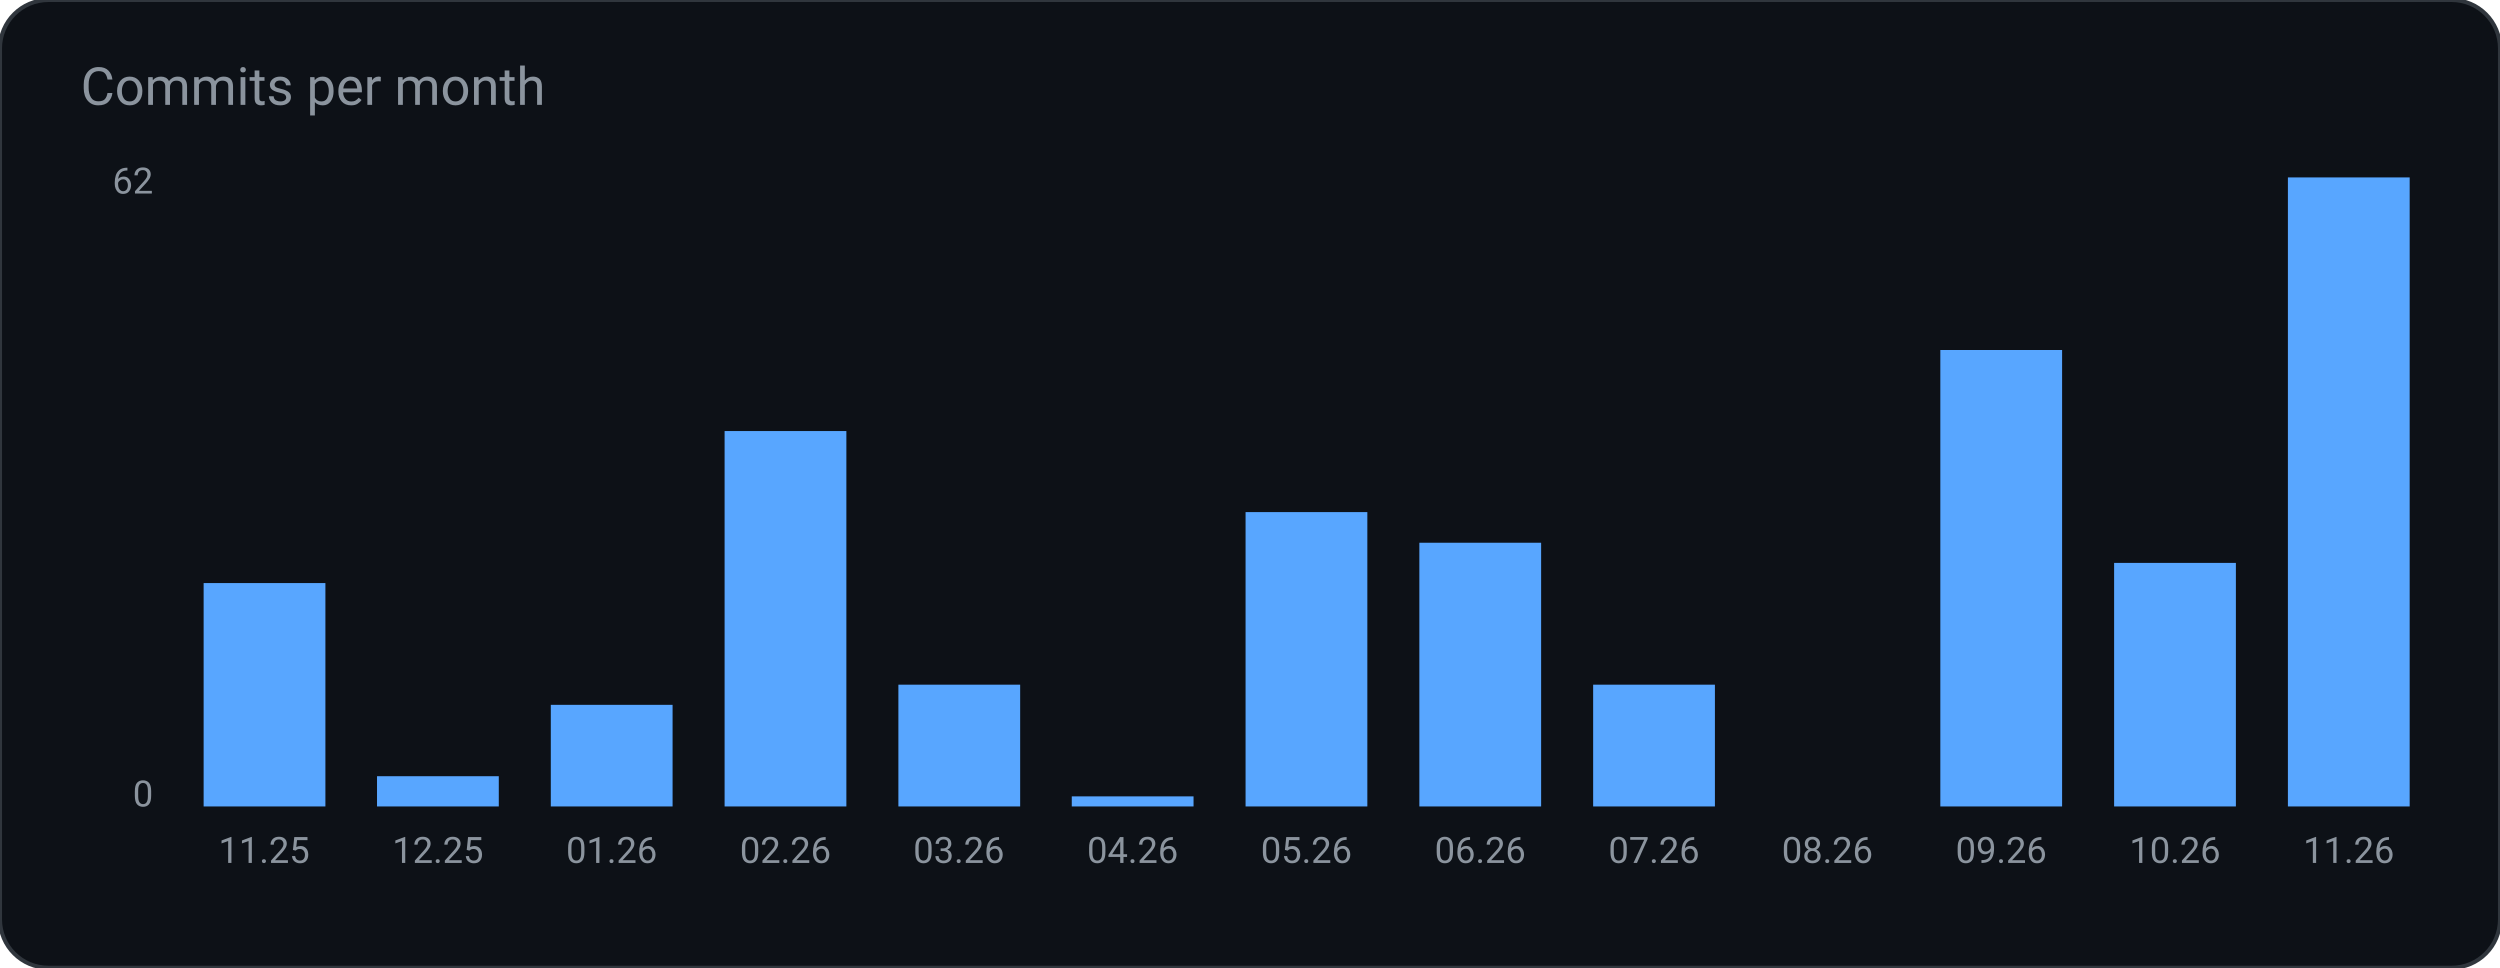
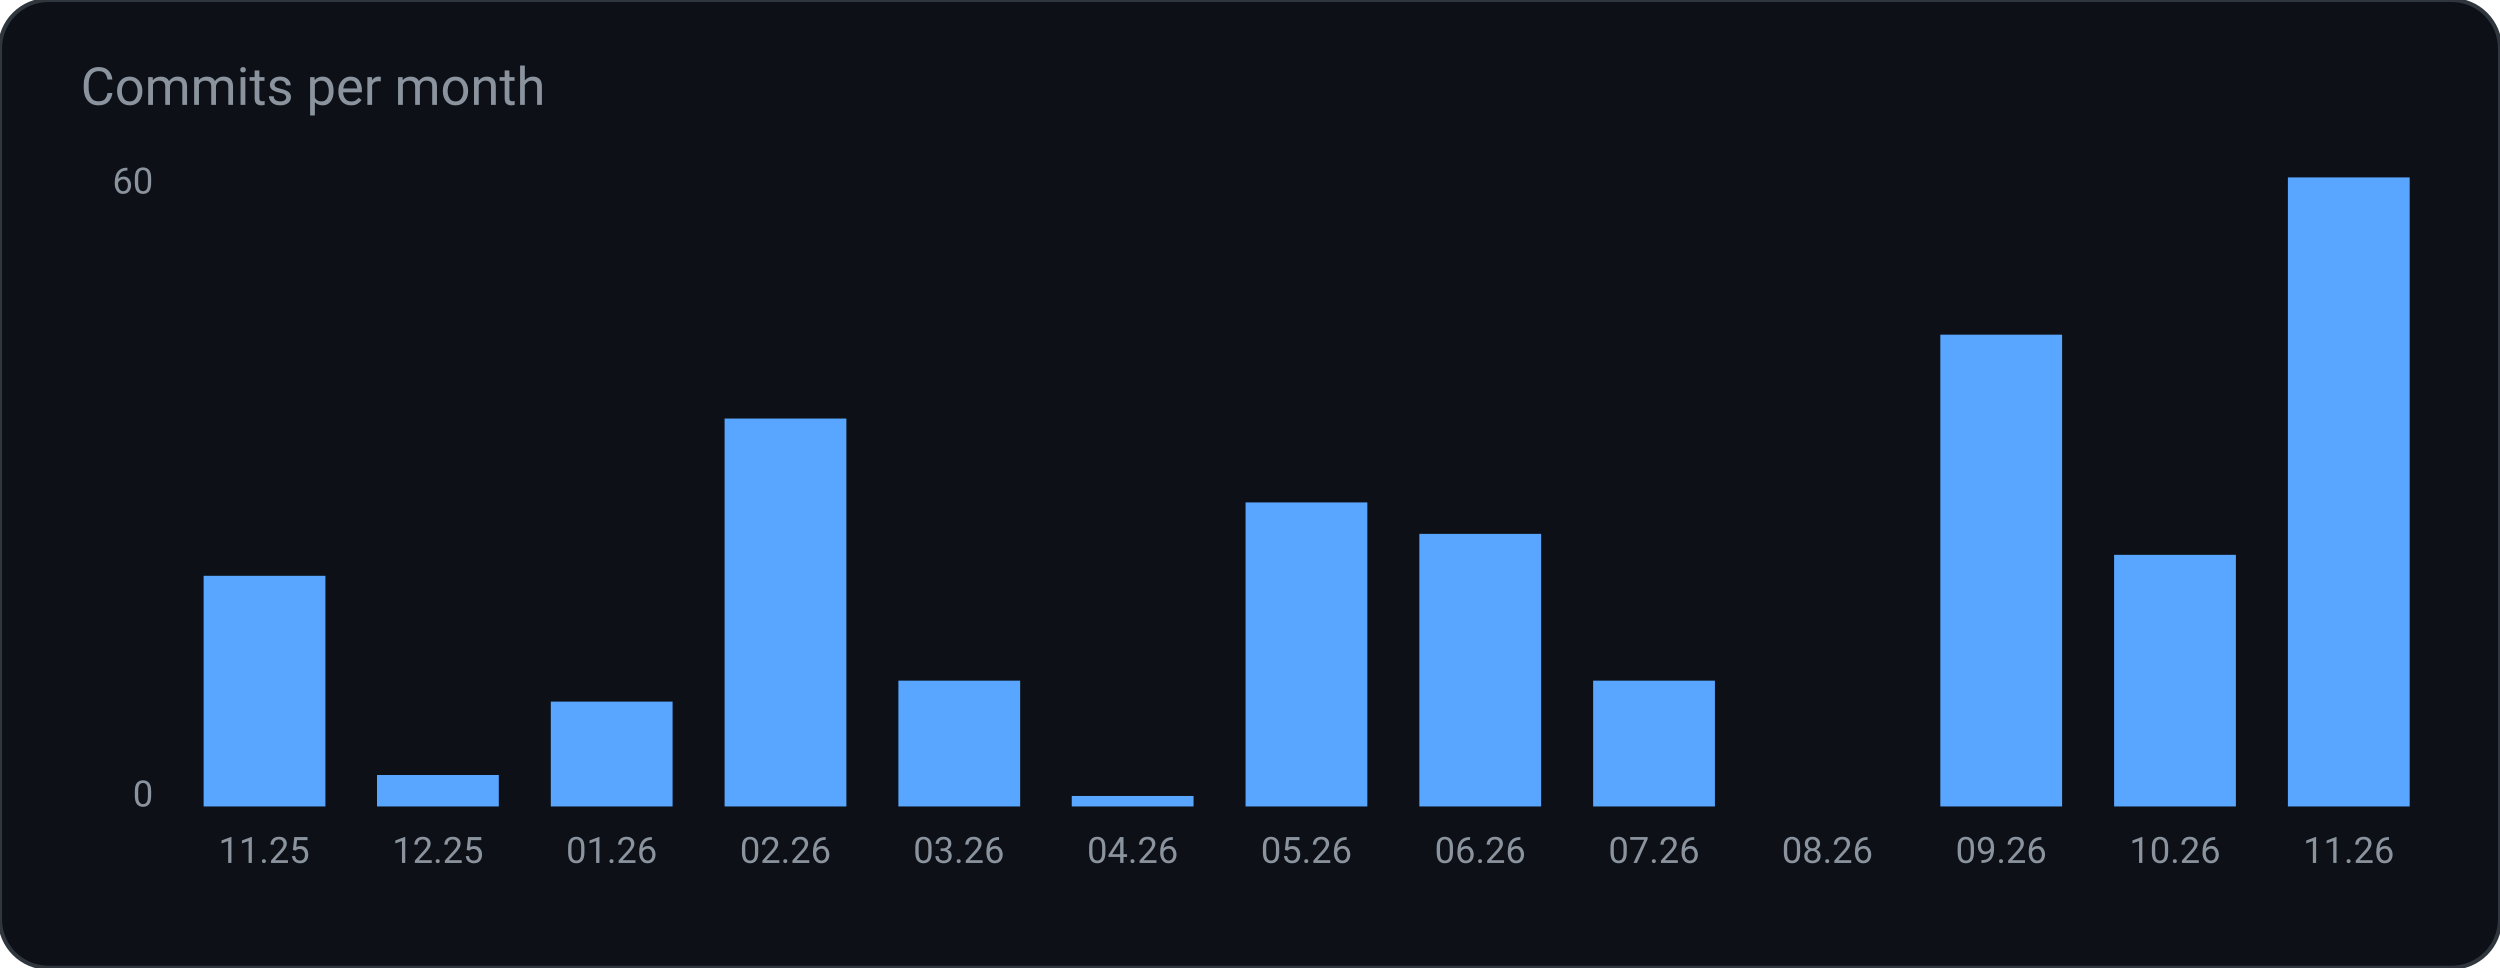
<svg xmlns="http://www.w3.org/2000/svg" width="620" height="240" viewBox="0 0 620 240" role="img" aria-label="Commits per month">
  <rect width="620" height="240" rx="12" fill="#0d1117" stroke="#30363d" />
  <text x="20" y="26" fill="#8b949e" font-family="ui-sans-serif, system-ui, -apple-system, Segoe UI, Roboto, Helvetica, Arial, sans-serif" font-size="13">Commits per month</text>
-   <rect x="50.5" y="144.6" width="30.2" height="55.4" rx="0" fill="#58a6ff" />
+   <rect x="50.5" y="142.8" width="30.2" height="57.2" rx="0" fill="#58a6ff" />
  <text x="65.5" y="214.0" fill="#8b949e" font-family="ui-sans-serif, system-ui, -apple-system, Segoe UI, Roboto, Helvetica, Arial, sans-serif" font-size="9" text-anchor="middle" font-weight="400">11.25</text>
-   <rect x="93.5" y="192.5" width="30.2" height="7.5" rx="0" fill="#58a6ff" />
+   <rect x="93.5" y="192.2" width="30.2" height="7.8" rx="0" fill="#58a6ff" />
  <text x="108.6" y="214.0" fill="#8b949e" font-family="ui-sans-serif, system-ui, -apple-system, Segoe UI, Roboto, Helvetica, Arial, sans-serif" font-size="9" text-anchor="middle" font-weight="400">12.25</text>
-   <rect x="136.6" y="174.8" width="30.2" height="25.2" rx="0" fill="#58a6ff" />
+   <rect x="136.6" y="174.0" width="30.2" height="26.0" rx="0" fill="#58a6ff" />
  <text x="151.7" y="214.0" fill="#8b949e" font-family="ui-sans-serif, system-ui, -apple-system, Segoe UI, Roboto, Helvetica, Arial, sans-serif" font-size="9" text-anchor="middle" font-weight="400">01.26</text>
-   <rect x="179.7" y="106.9" width="30.2" height="93.1" rx="0" fill="#58a6ff" />
+   <rect x="179.7" y="103.8" width="30.2" height="96.2" rx="0" fill="#58a6ff" />
  <text x="194.8" y="214.0" fill="#8b949e" font-family="ui-sans-serif, system-ui, -apple-system, Segoe UI, Roboto, Helvetica, Arial, sans-serif" font-size="9" text-anchor="middle" font-weight="400">02.26</text>
-   <rect x="222.8" y="169.8" width="30.2" height="30.2" rx="0" fill="#58a6ff" />
+   <rect x="222.8" y="168.8" width="30.2" height="31.2" rx="0" fill="#58a6ff" />
  <text x="237.8" y="214.0" fill="#8b949e" font-family="ui-sans-serif, system-ui, -apple-system, Segoe UI, Roboto, Helvetica, Arial, sans-serif" font-size="9" text-anchor="middle" font-weight="400">03.26</text>
-   <rect x="265.8" y="197.5" width="30.2" height="2.5" rx="0" fill="#58a6ff" />
+   <rect x="265.8" y="197.4" width="30.2" height="2.6" rx="0" fill="#58a6ff" />
  <text x="280.9" y="214.0" fill="#8b949e" font-family="ui-sans-serif, system-ui, -apple-system, Segoe UI, Roboto, Helvetica, Arial, sans-serif" font-size="9" text-anchor="middle" font-weight="400">04.26</text>
-   <rect x="308.9" y="127.0" width="30.2" height="73.0" rx="0" fill="#58a6ff" />
+   <rect x="308.9" y="124.6" width="30.2" height="75.4" rx="0" fill="#58a6ff" />
  <text x="324.0" y="214.0" fill="#8b949e" font-family="ui-sans-serif, system-ui, -apple-system, Segoe UI, Roboto, Helvetica, Arial, sans-serif" font-size="9" text-anchor="middle" font-weight="400">05.26</text>
-   <rect x="352.0" y="134.6" width="30.2" height="65.4" rx="0" fill="#58a6ff" />
+   <rect x="352.0" y="132.4" width="30.2" height="67.6" rx="0" fill="#58a6ff" />
  <text x="367.1" y="214.0" fill="#8b949e" font-family="ui-sans-serif, system-ui, -apple-system, Segoe UI, Roboto, Helvetica, Arial, sans-serif" font-size="9" text-anchor="middle" font-weight="400">06.26</text>
-   <rect x="395.1" y="169.8" width="30.2" height="30.2" rx="0" fill="#58a6ff" />
+   <rect x="395.1" y="168.8" width="30.2" height="31.2" rx="0" fill="#58a6ff" />
  <text x="410.2" y="214.0" fill="#8b949e" font-family="ui-sans-serif, system-ui, -apple-system, Segoe UI, Roboto, Helvetica, Arial, sans-serif" font-size="9" text-anchor="middle" font-weight="400">07.26</text>
  <rect x="438.2" y="200.0" width="30.2" height="0.0" rx="0" fill="#58a6ff" />
  <text x="453.2" y="214.0" fill="#8b949e" font-family="ui-sans-serif, system-ui, -apple-system, Segoe UI, Roboto, Helvetica, Arial, sans-serif" font-size="9" text-anchor="middle" font-weight="400">08.26</text>
-   <rect x="481.2" y="86.8" width="30.2" height="113.2" rx="0" fill="#58a6ff" />
+   <rect x="481.2" y="83.0" width="30.2" height="117.0" rx="0" fill="#58a6ff" />
  <text x="496.3" y="214.0" fill="#8b949e" font-family="ui-sans-serif, system-ui, -apple-system, Segoe UI, Roboto, Helvetica, Arial, sans-serif" font-size="9" text-anchor="middle" font-weight="400">09.26</text>
-   <rect x="524.3" y="139.6" width="30.2" height="60.4" rx="0" fill="#58a6ff" />
+   <rect x="524.3" y="137.6" width="30.2" height="62.4" rx="0" fill="#58a6ff" />
  <text x="539.4" y="214.0" fill="#8b949e" font-family="ui-sans-serif, system-ui, -apple-system, Segoe UI, Roboto, Helvetica, Arial, sans-serif" font-size="9" text-anchor="middle" font-weight="400">10.26</text>
  <rect x="567.4" y="44.0" width="30.2" height="156.0" rx="0" fill="#58a6ff" />
  <text x="582.5" y="214.0" fill="#8b949e" font-family="ui-sans-serif, system-ui, -apple-system, Segoe UI, Roboto, Helvetica, Arial, sans-serif" font-size="9" text-anchor="middle" font-weight="400">11.26</text>
-   <text x="38.0" y="48.0" fill="#8b949e" font-family="ui-sans-serif, system-ui, -apple-system, Segoe UI, Roboto, Helvetica, Arial, sans-serif" font-size="9" text-anchor="end" font-weight="400">62</text>
+   <text x="38.0" y="48.0" fill="#8b949e" font-family="ui-sans-serif, system-ui, -apple-system, Segoe UI, Roboto, Helvetica, Arial, sans-serif" font-size="9" text-anchor="end" font-weight="400">60</text>
  <text x="38.0" y="200.0" fill="#8b949e" font-family="ui-sans-serif, system-ui, -apple-system, Segoe UI, Roboto, Helvetica, Arial, sans-serif" font-size="9" text-anchor="end" font-weight="400">0</text>
</svg>
